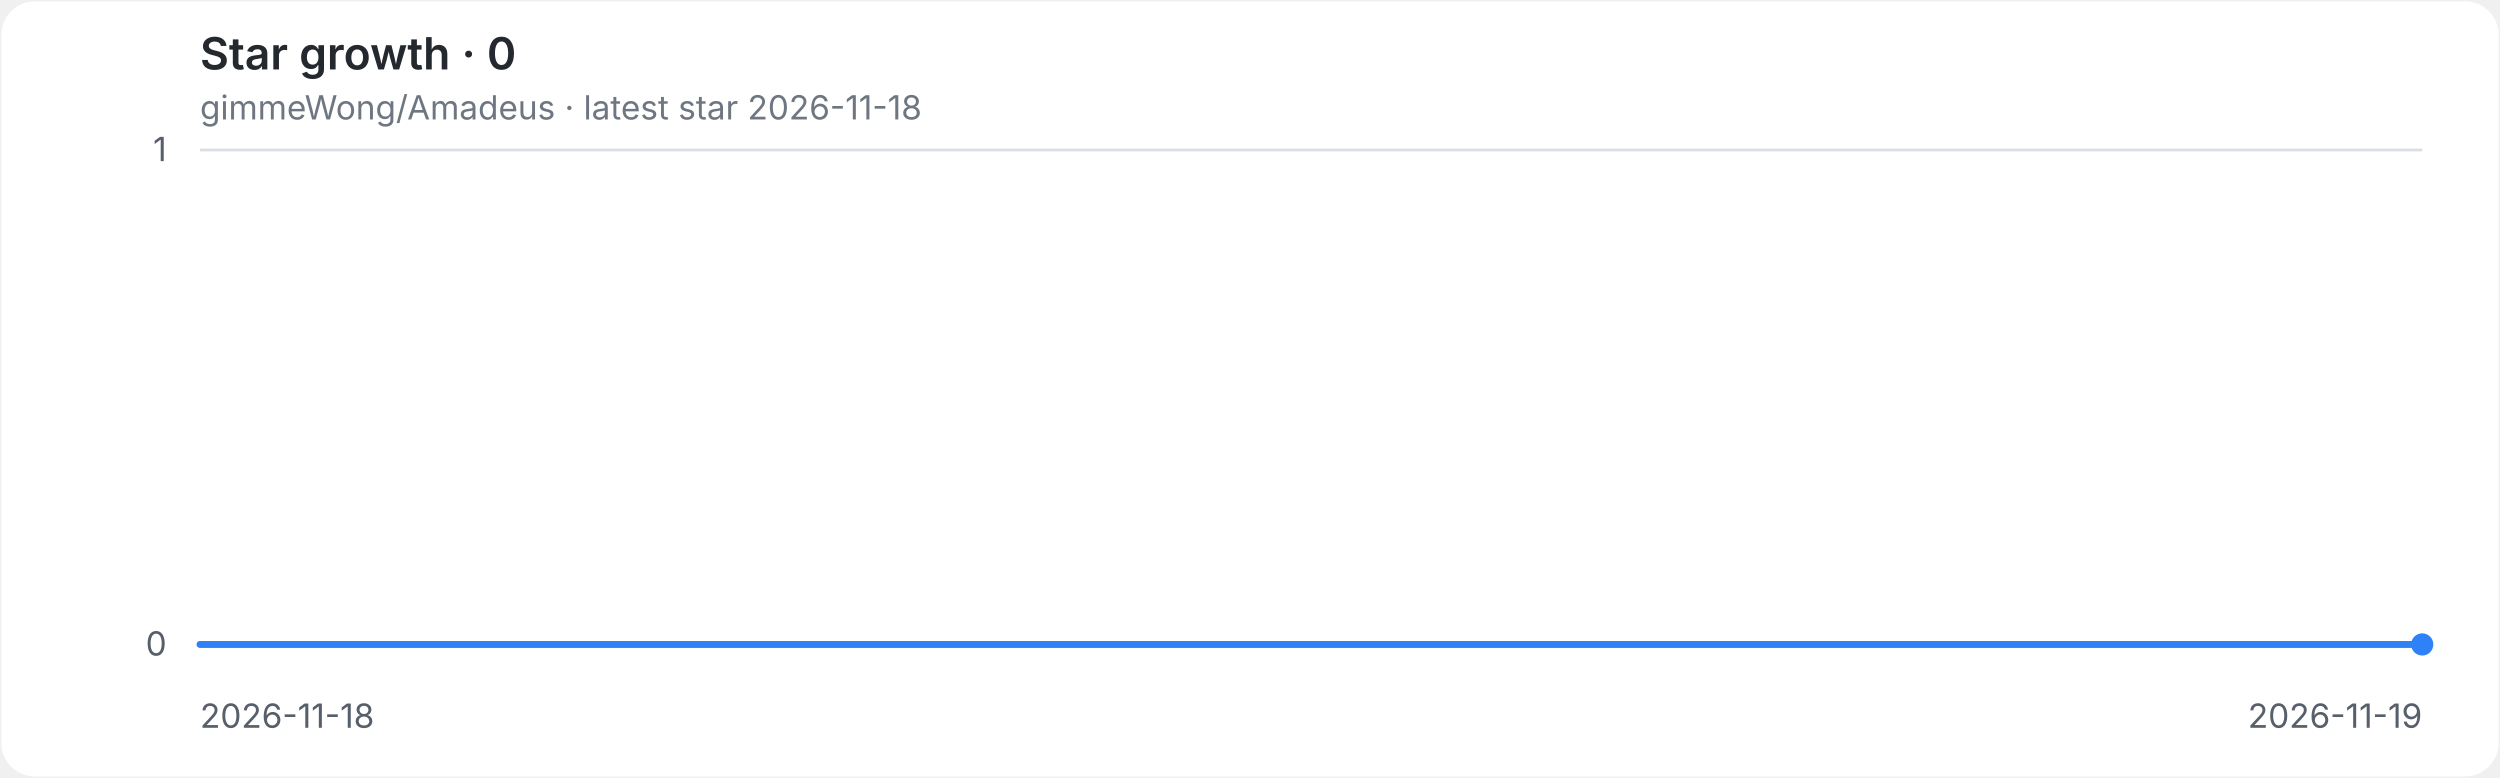
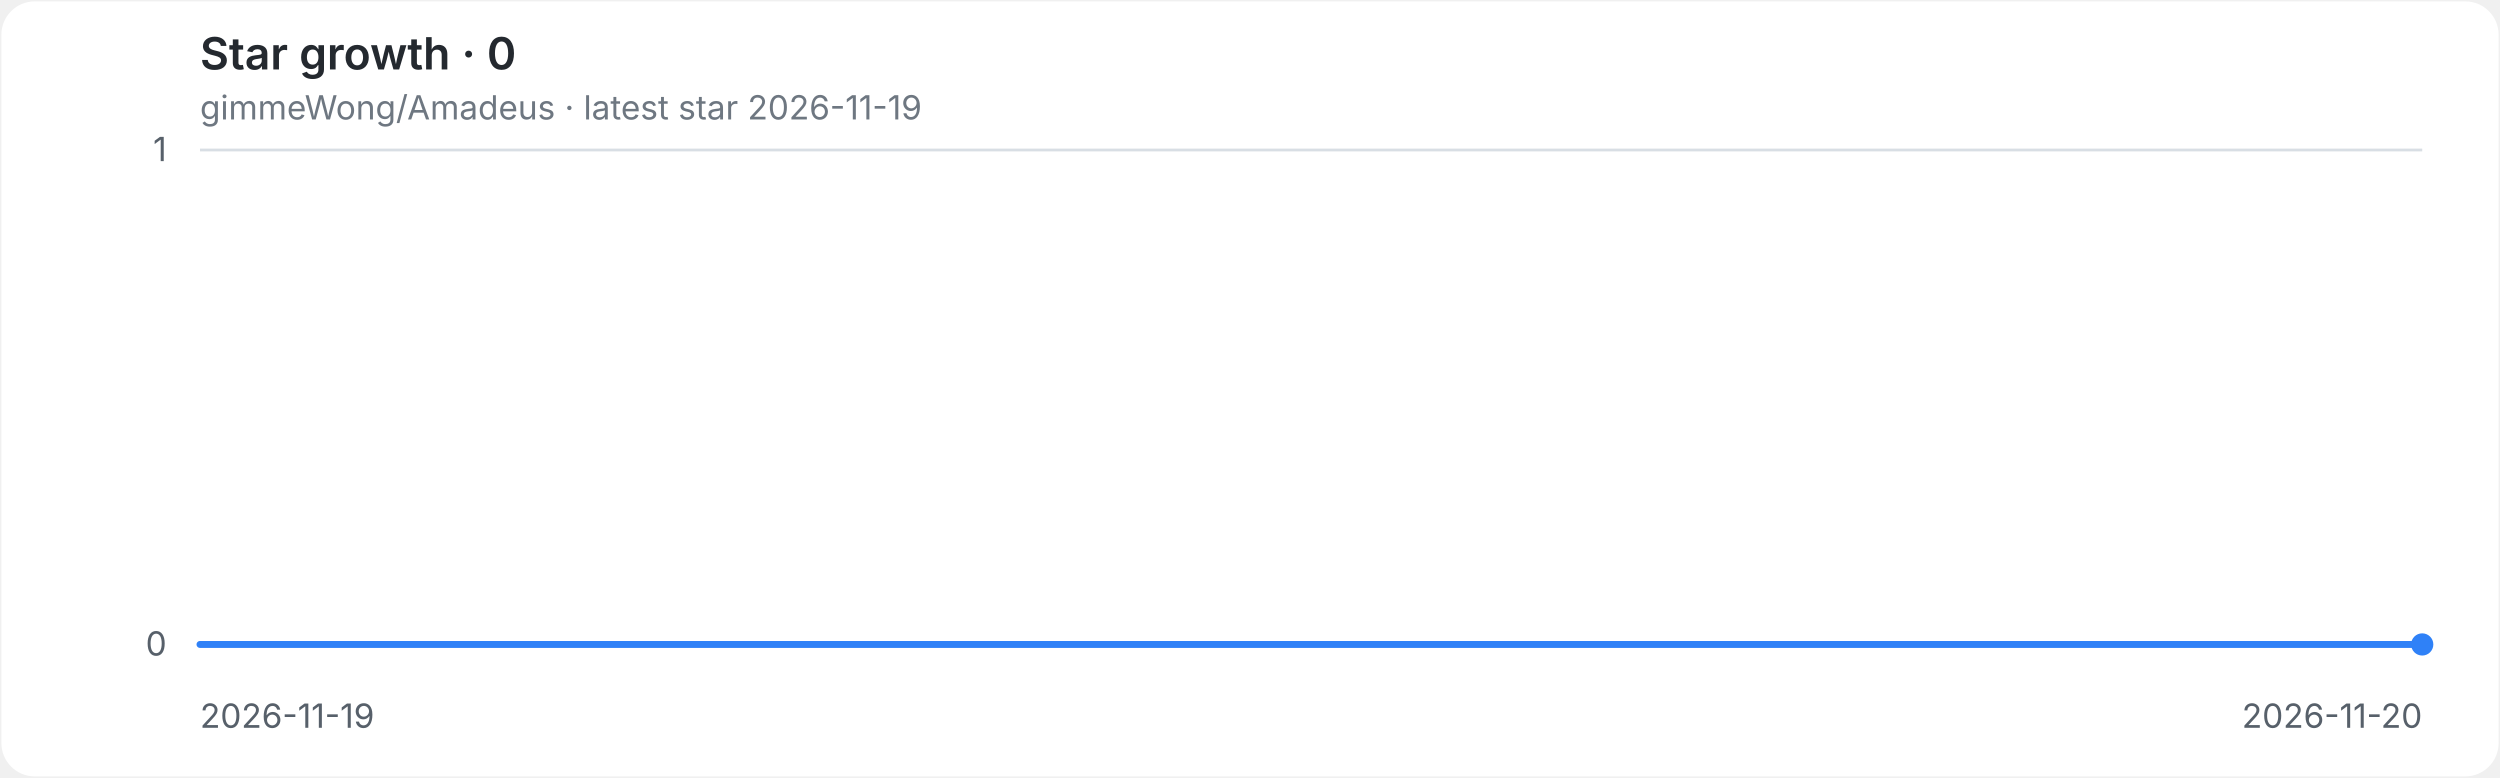
<svg xmlns="http://www.w3.org/2000/svg" role="img" aria-labelledby="title desc" viewBox="0 0 900 280">
  <style>
.background{fill:#ffffff}.grid{stroke:#d8dee4;stroke-width:1}.axis{fill:#57606a;font:12px -apple-system,BlinkMacSystemFont,'Segoe UI',sans-serif}.heading{fill:#24292f;font:600 16px -apple-system,BlinkMacSystemFont,'Segoe UI',sans-serif}.meta{fill:#6e7781;font:12px -apple-system,BlinkMacSystemFont,'Segoe UI',sans-serif}.line{fill:none;stroke:#2f81f7;stroke-width:2.5;stroke-linecap:round;stroke-linejoin:round}.endpoint{fill:#2f81f7}
@media(prefers-color-scheme:dark){.background{fill:#0d1117}.grid{stroke:#30363d}.axis{fill:#8b949e}.heading{fill:#e6edf3}.meta{fill:#8b949e}.line{stroke:#58a6ff}.endpoint{fill:#58a6ff}}
</style>
  <rect class="background" x="0.5" y="0.5" width="899" height="279" rx="12" />
  <text class="heading" x="72" y="25">Star growth · 0</text>
-   <text class="meta" x="72" y="43">gimmeWong/Amadeus · latest star 2026-11-18</text>
+   <text class="meta" x="72" y="43">gimmeWong/Amadeus · latest star 2026-11-19</text>
  <line class="grid" x1="72" y1="232.0" x2="872" y2="232.0" />
  <text class="axis" x="60" y="236.0" text-anchor="end">0</text>
  <line class="grid" x1="72" y1="54.0" x2="872" y2="54.0" />
  <text class="axis" x="60" y="58.0" text-anchor="end">1</text>
-   <text class="axis" x="72.0" y="262" text-anchor="start">2026-11-18</text>
-   <text class="axis" x="872.0" y="262" text-anchor="end">2026-11-19</text>
+   <text class="axis" x="72.0" y="262" text-anchor="start">2026-11-19</text>
+   <text class="axis" x="872.0" y="262" text-anchor="end">2026-11-20</text>
  <path class="line" d="M 72.0 232.0 H 872.0" />
  <circle class="endpoint" cx="872.0" cy="232.0" r="4" />
</svg>
